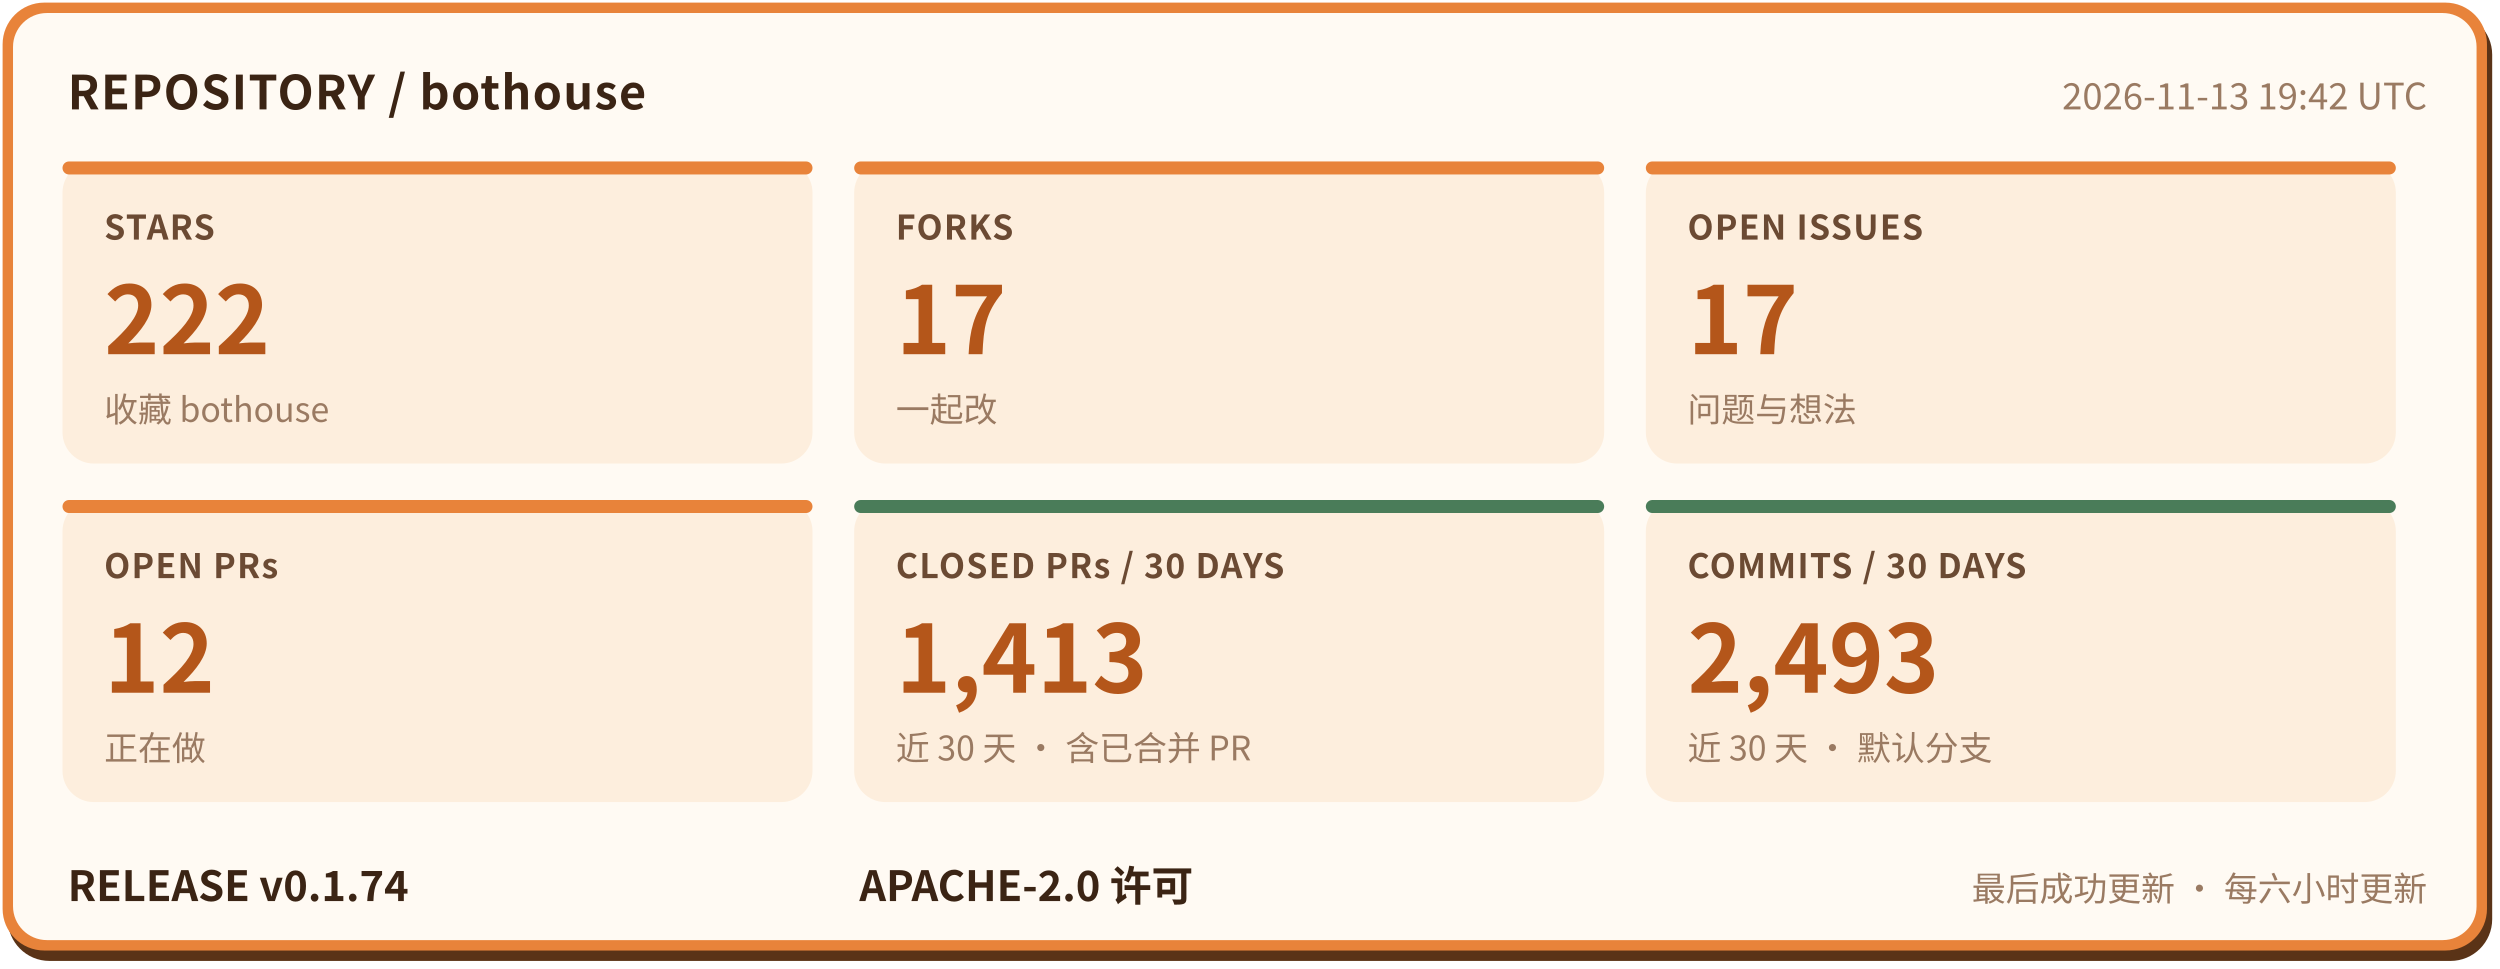
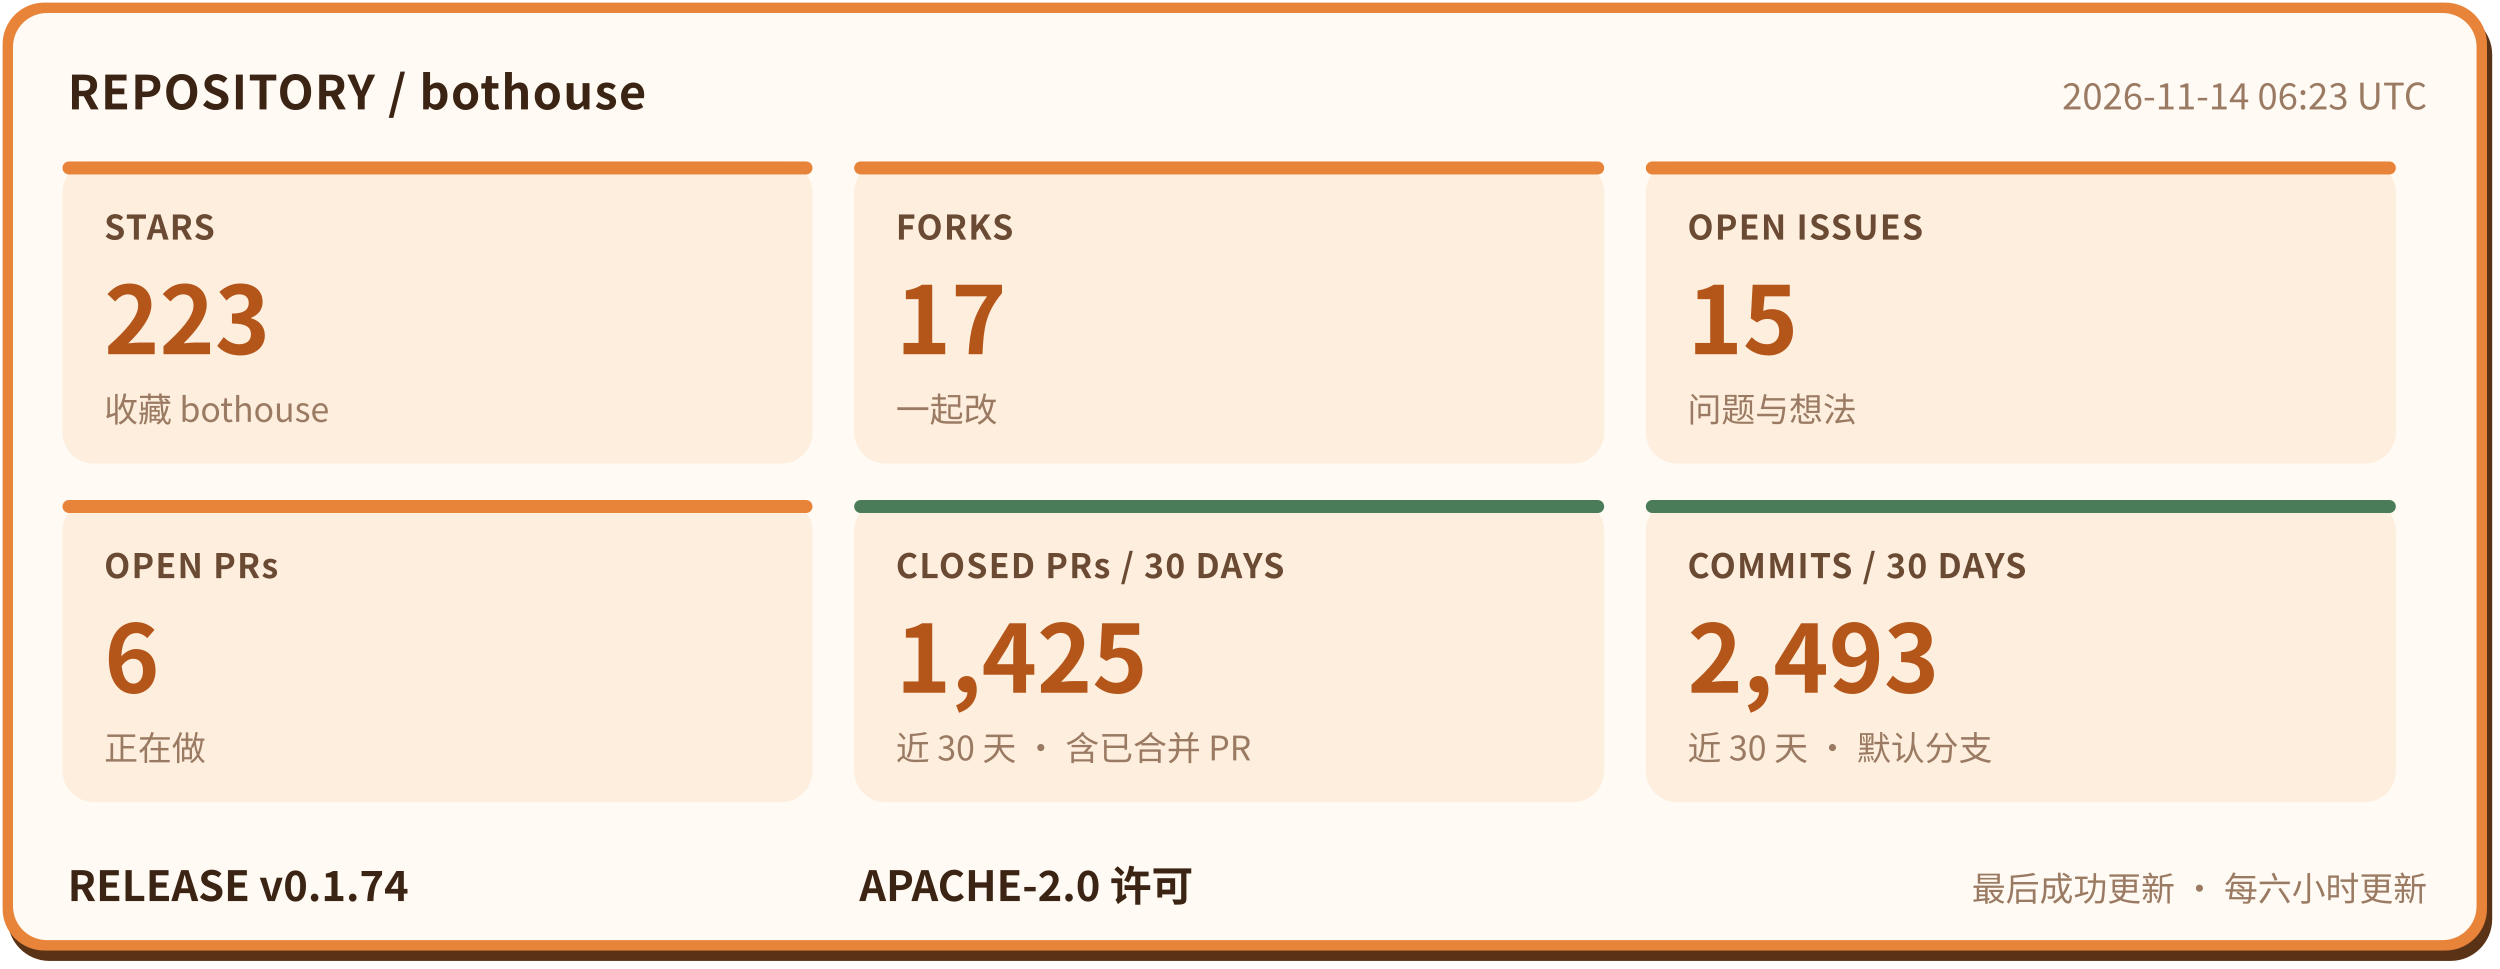
- <svg xmlns="http://www.w3.org/2000/svg" width="960" height="372" viewBox="0 0 960 372" role="img" aria-label="bothouse 仓库状态: STARS 222, FORKS 17, OPEN ISSUES 17, OPEN PRs 12, CLOSED PRs / 30 DAYS 1413, COMMITS / 30 DAYS 2493, RELEASE v0.1.74" font-family="'PingFang SC','Hiragino Sans GB','Microsoft YaHei','Noto Sans CJK SC',-apple-system,'Segoe UI',sans-serif">
+ <svg xmlns="http://www.w3.org/2000/svg" width="960" height="372" viewBox="0 0 960 372" role="img" aria-label="bothouse 仓库状态: STARS 223, FORKS 17, OPEN ISSUES 15, OPEN PRs 6, CLOSED PRs / 30 DAYS 1425, COMMITS / 30 DAYS 2493, RELEASE v0.1.74" font-family="'PingFang SC','Hiragino Sans GB','Microsoft YaHei','Noto Sans CJK SC',-apple-system,'Segoe UI',sans-serif">
  <rect x="3" y="5" width="954" height="364" rx="16" fill="#5a3317" />
  <rect x="1" y="1" width="954" height="364" rx="16" fill="#e8833a" />
  <rect x="5" y="5" width="946" height="356" rx="13" fill="#fffaf3" />
  <text x="26" y="42" font-size="18" font-weight="700" letter-spacing="0.5" fill="#3b2414">REPOSITORY / bothouse</text>
-   <text x="932" y="42" font-size="14" fill="#9a7a62" text-anchor="end">2026-11-13 19:42 UTC</text>
+   <text x="932" y="42" font-size="14" fill="#9a7a62" text-anchor="end">2026-11-14 06:23 UTC</text>
  <rect x="24" y="62" width="288" height="116" rx="12" fill="#fdeedd" />
  <rect x="24" y="62" width="288" height="5" rx="2.5" fill="#e8833a" />
  <text x="40" y="92" font-size="13" font-weight="600" letter-spacing="0.5" fill="#6b4a33">STARS</text>
-   <text x="40" y="136" font-size="36" font-weight="800" fill="#b4561a">222</text>
+   <text x="40" y="136" font-size="36" font-weight="800" fill="#b4561a">223</text>
  <text x="40" y="162" font-size="13" fill="#9a7a62">收藏 bothouse</text>
  <rect x="328" y="62" width="288" height="116" rx="12" fill="#fdeedd" />
  <rect x="328" y="62" width="288" height="5" rx="2.5" fill="#e8833a" />
  <text x="344" y="92" font-size="13" font-weight="600" letter-spacing="0.5" fill="#6b4a33">FORKS</text>
  <text x="344" y="136" font-size="36" font-weight="800" fill="#b4561a">17</text>
  <text x="344" y="162" font-size="13" fill="#9a7a62">一起改</text>
  <rect x="632" y="62" width="288" height="116" rx="12" fill="#fdeedd" />
  <rect x="632" y="62" width="288" height="5" rx="2.5" fill="#e8833a" />
  <text x="648" y="92" font-size="13" font-weight="600" letter-spacing="0.5" fill="#6b4a33">OPEN ISSUES</text>
-   <text x="648" y="136" font-size="36" font-weight="800" fill="#b4561a">17</text>
+   <text x="648" y="136" font-size="36" font-weight="800" fill="#b4561a">15</text>
  <text x="648" y="162" font-size="13" fill="#9a7a62">问题与想法</text>
  <rect x="24" y="192" width="288" height="116" rx="12" fill="#fdeedd" />
  <rect x="24" y="192" width="288" height="5" rx="2.5" fill="#e8833a" />
  <text x="40" y="222" font-size="13" font-weight="600" letter-spacing="0.5" fill="#6b4a33">OPEN PRs</text>
-   <text x="40" y="266" font-size="36" font-weight="800" fill="#b4561a">12</text>
+   <text x="40" y="266" font-size="36" font-weight="800" fill="#b4561a">6</text>
  <text x="40" y="292" font-size="13" fill="#9a7a62">正在做</text>
  <rect x="328" y="192" width="288" height="116" rx="12" fill="#fdeedd" />
  <rect x="328" y="192" width="288" height="5" rx="2.5" fill="#4a7c59" />
  <text x="344" y="222" font-size="13" font-weight="600" letter-spacing="0.5" fill="#6b4a33">CLOSED PRs / 30 DAYS</text>
-   <text x="344" y="266" font-size="36" font-weight="800" fill="#b4561a">1,413</text>
+   <text x="344" y="266" font-size="36" font-weight="800" fill="#b4561a">1,425</text>
  <text x="344" y="292" font-size="13" fill="#9a7a62">近 30 天 · 含已合并 PR</text>
  <rect x="632" y="192" width="288" height="116" rx="12" fill="#fdeedd" />
  <rect x="632" y="192" width="288" height="5" rx="2.5" fill="#4a7c59" />
  <text x="648" y="222" font-size="13" font-weight="600" letter-spacing="0.5" fill="#6b4a33">COMMITS / 30 DAYS</text>
  <text x="648" y="266" font-size="36" font-weight="800" fill="#b4561a">2,493</text>
  <text x="648" y="292" font-size="13" fill="#9a7a62">近 30 天 · 默认分支</text>
  <text x="26" y="346" font-size="16" font-weight="700" fill="#3b2414">RELEASE v0.1.74</text>
  <text x="330" y="346" font-size="16" font-weight="700" fill="#3b2414">APACHE-2.0 许可</text>
  <text x="932" y="346" font-size="13" fill="#9a7a62" text-anchor="end">最后成功更新 · 每六小时更新</text>
</svg>
